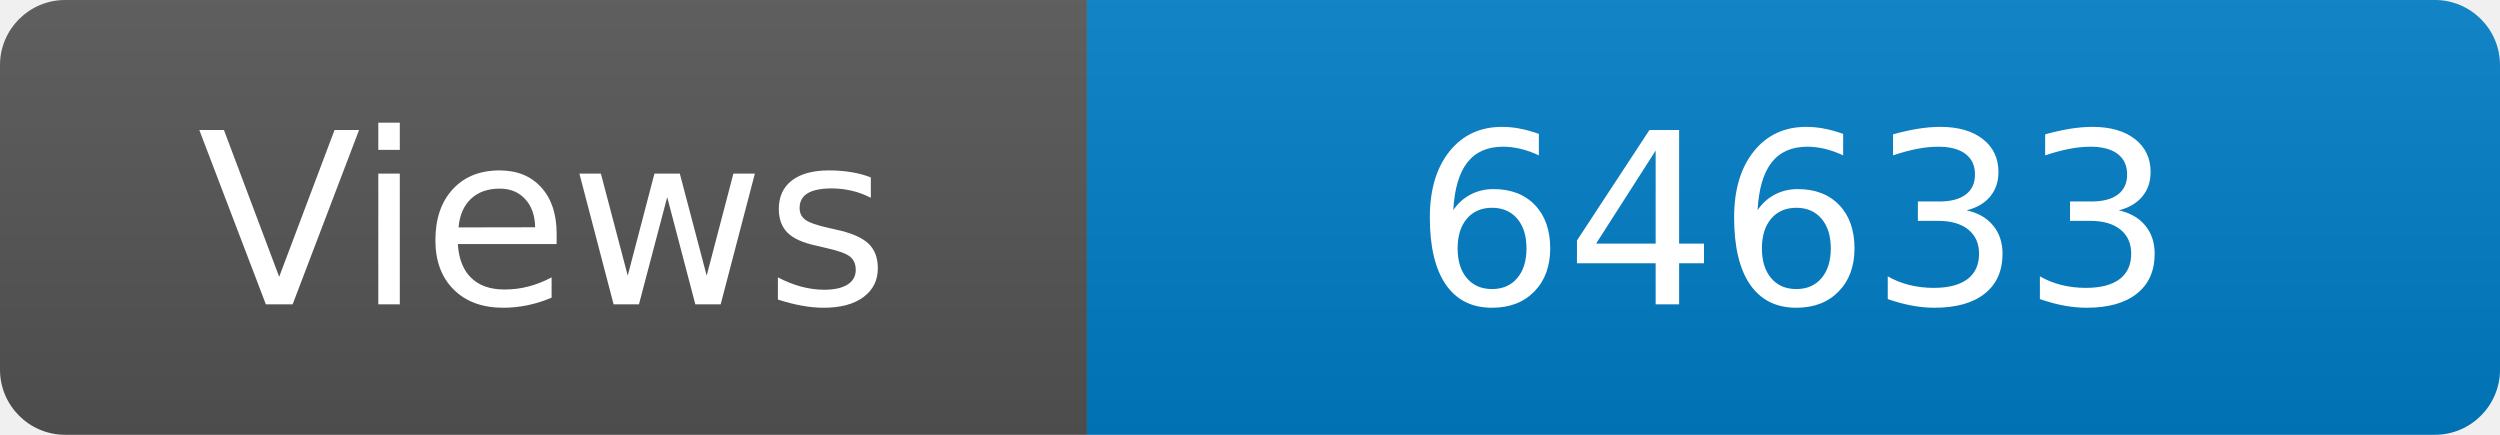
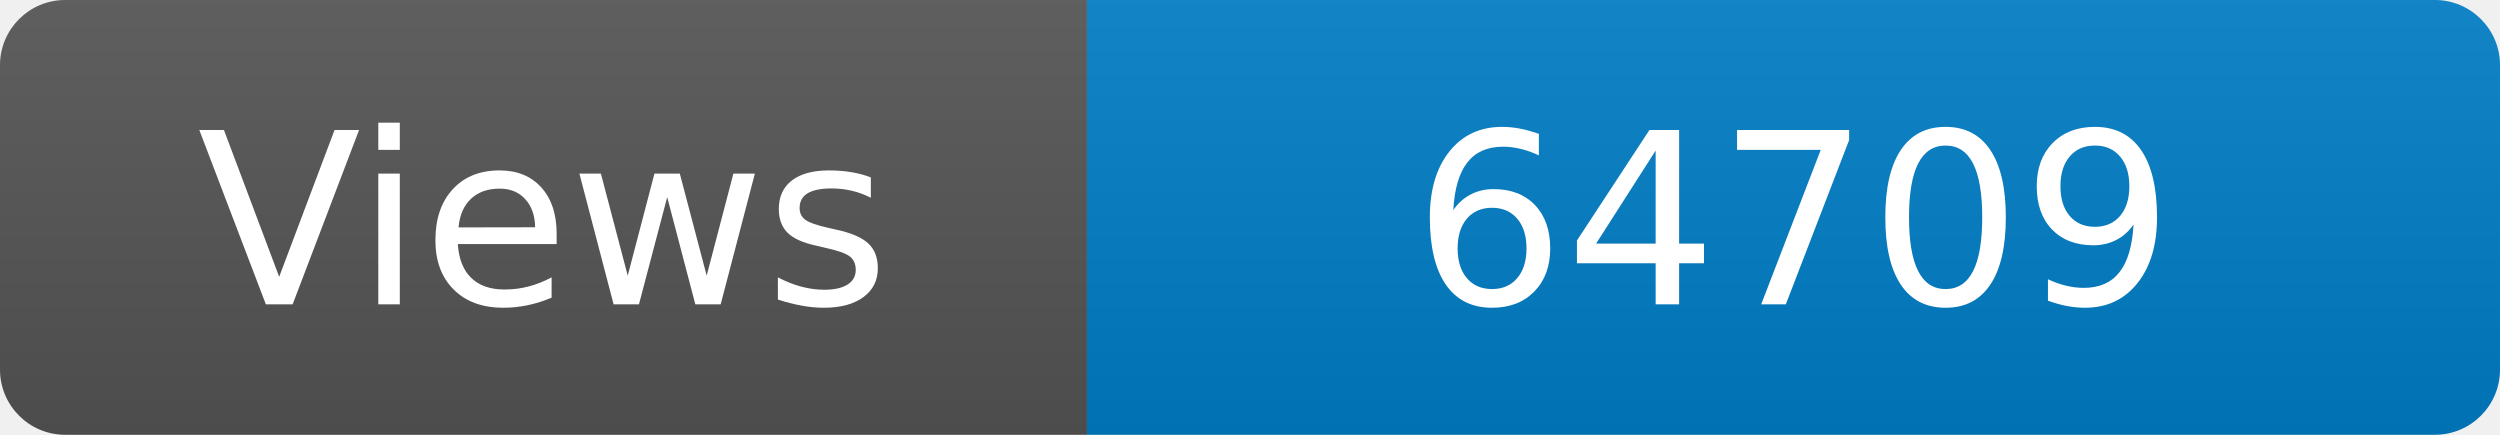
<svg xmlns="http://www.w3.org/2000/svg" width="115" height="20" role="img" aria-label="Maintained?: yes">
  <linearGradient id="s" x2="0" y2="100%">
    <stop offset="0" stop-color="#bbb" stop-opacity=".1" />
    <stop offset="1" stop-opacity=".1" />
  </linearGradient>
  <clipPath id="r">
    <rect width="115" height="20" rx="3" fill="#fff" />
  </clipPath>
  <g clip-path="url(#r)">
    <rect width="50" height="20" fill="#555" />
    <rect x="50" width="160" height="20" fill="#007ec6" />
    <rect width="115" height="20" fill="url(#s)" />
  </g>
  <g fill="#fff" text-anchor="middle" font-family="Verdana,Geneva,DejaVu Sans,sans-serif" font-size="110">
    <text x="250" y="140" transform="scale(.1)" fill="#fff">Views</text>
-     <text x="825" y="140" transform="scale(.1)" fill="#fff">64633</text>
+     <text x="825" y="140" transform="scale(.1)" fill="#fff">64709</text>
  </g>
</svg>
